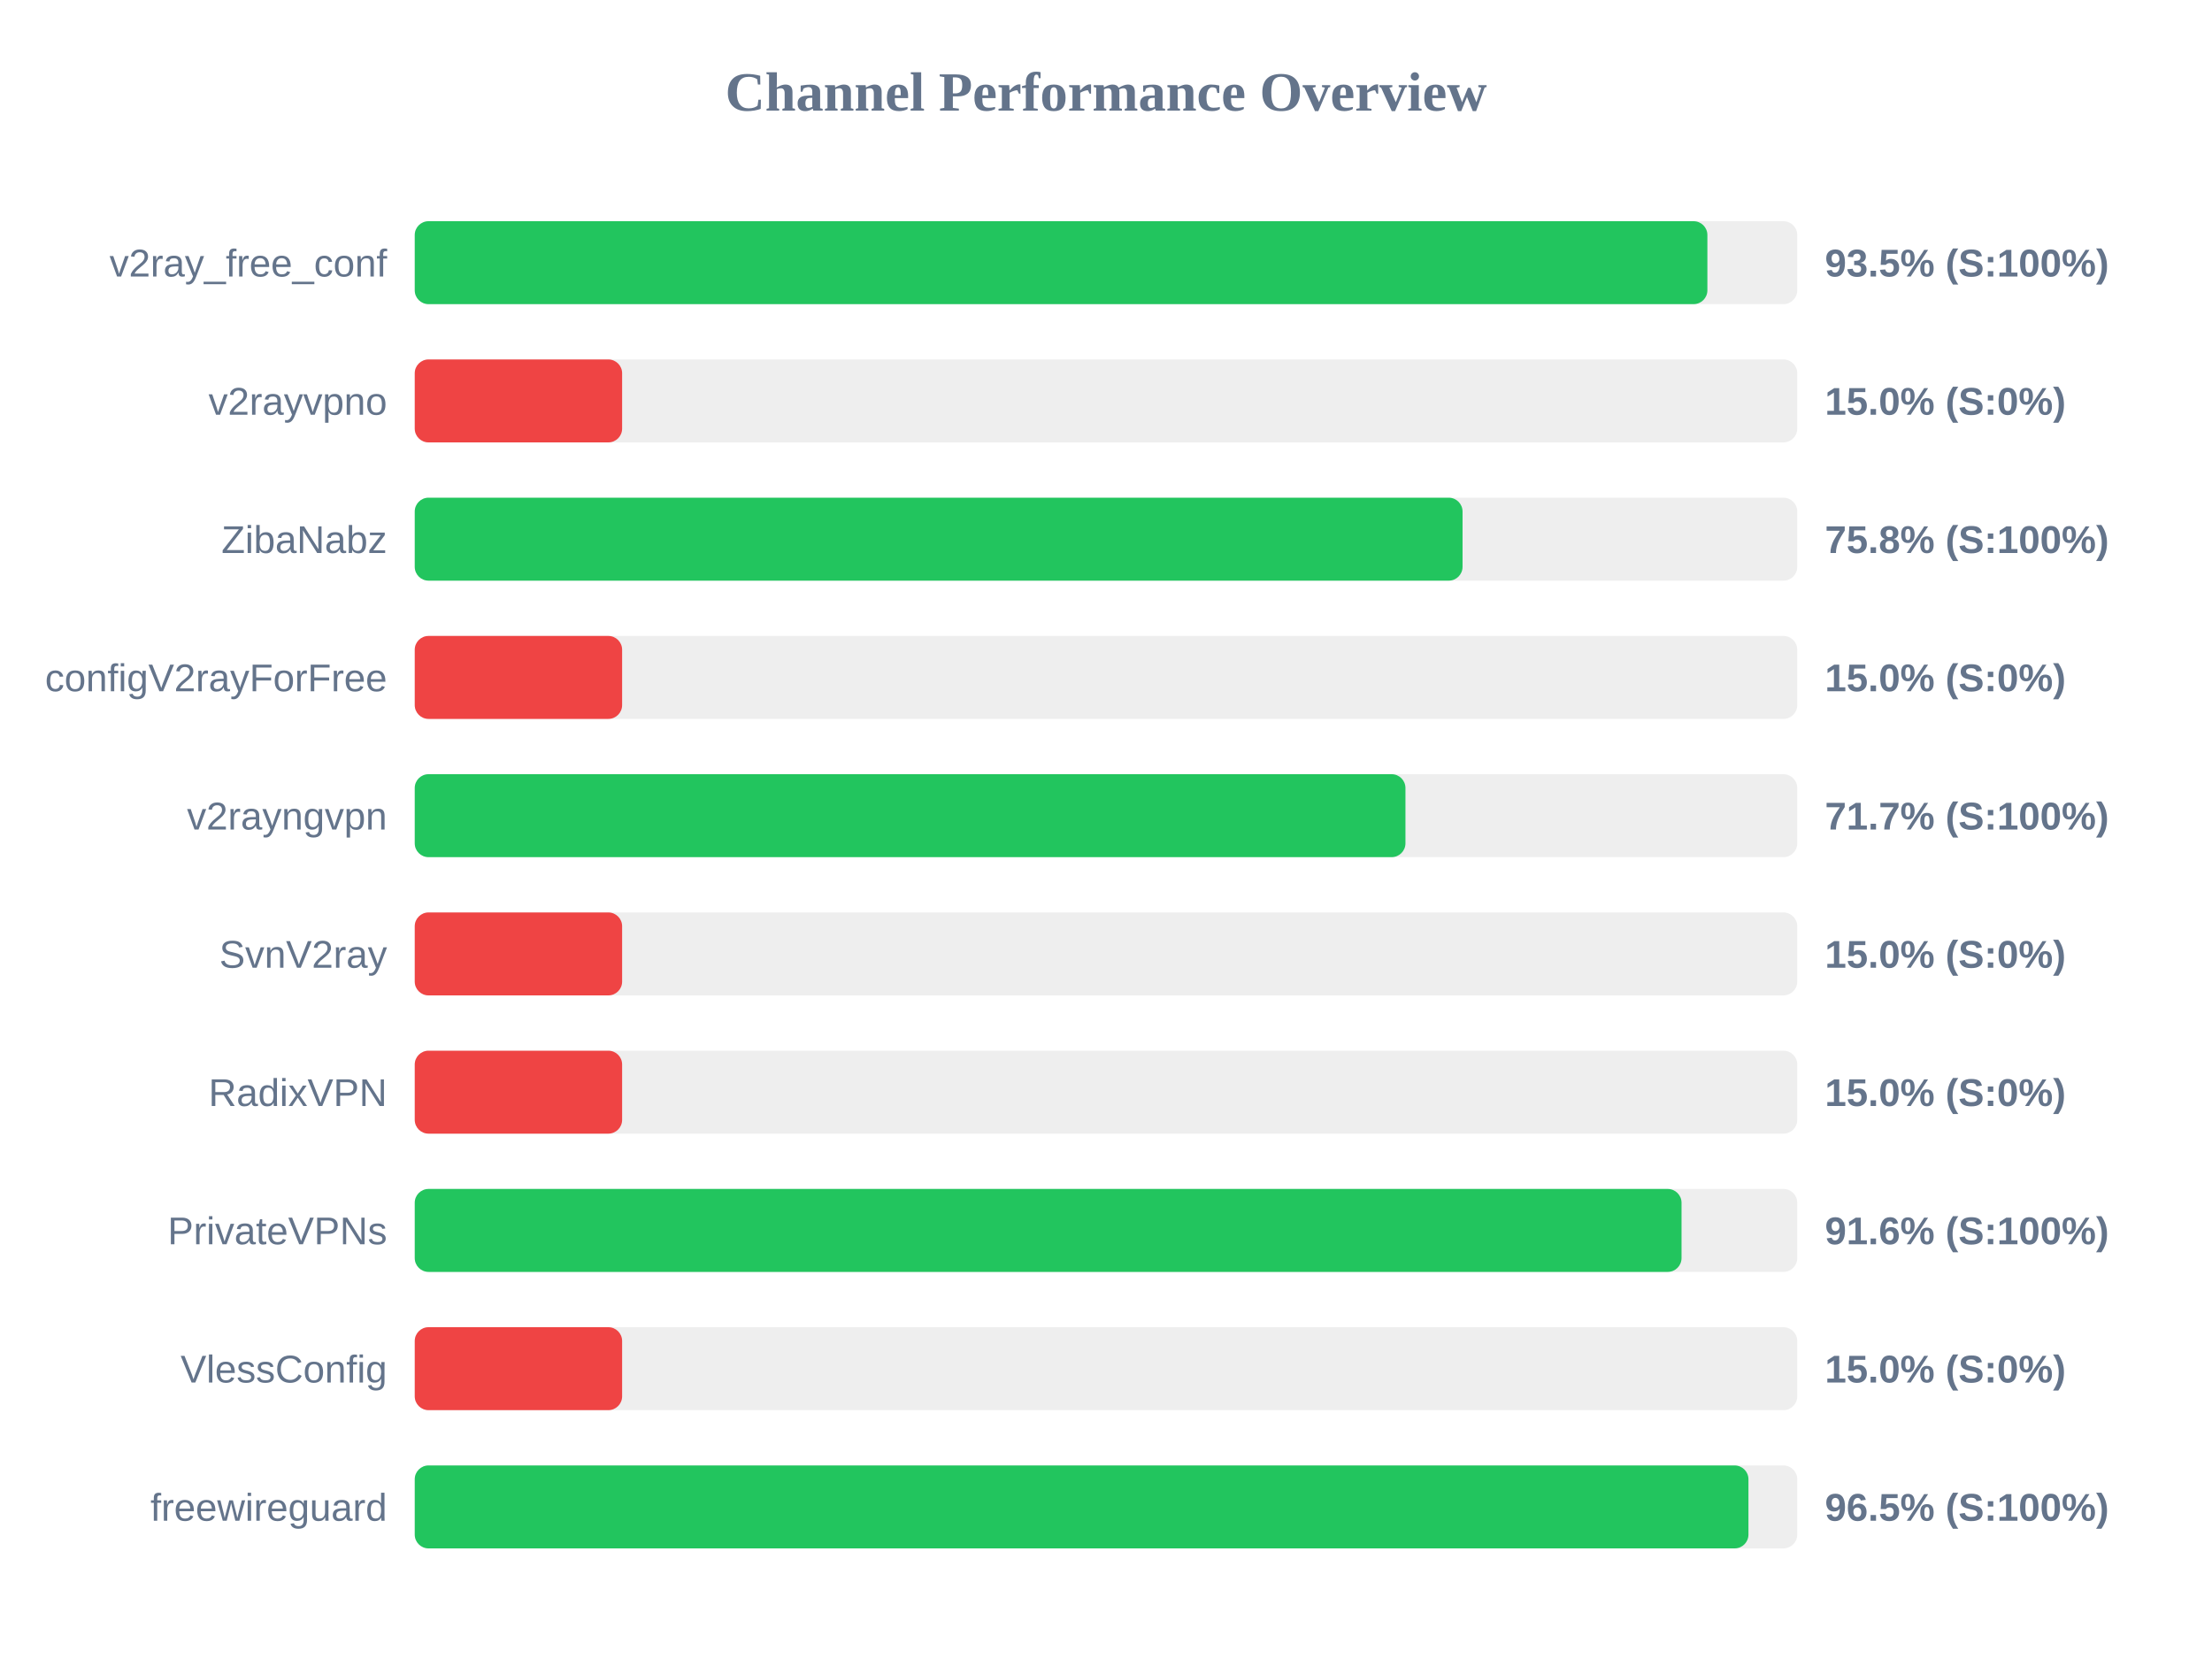
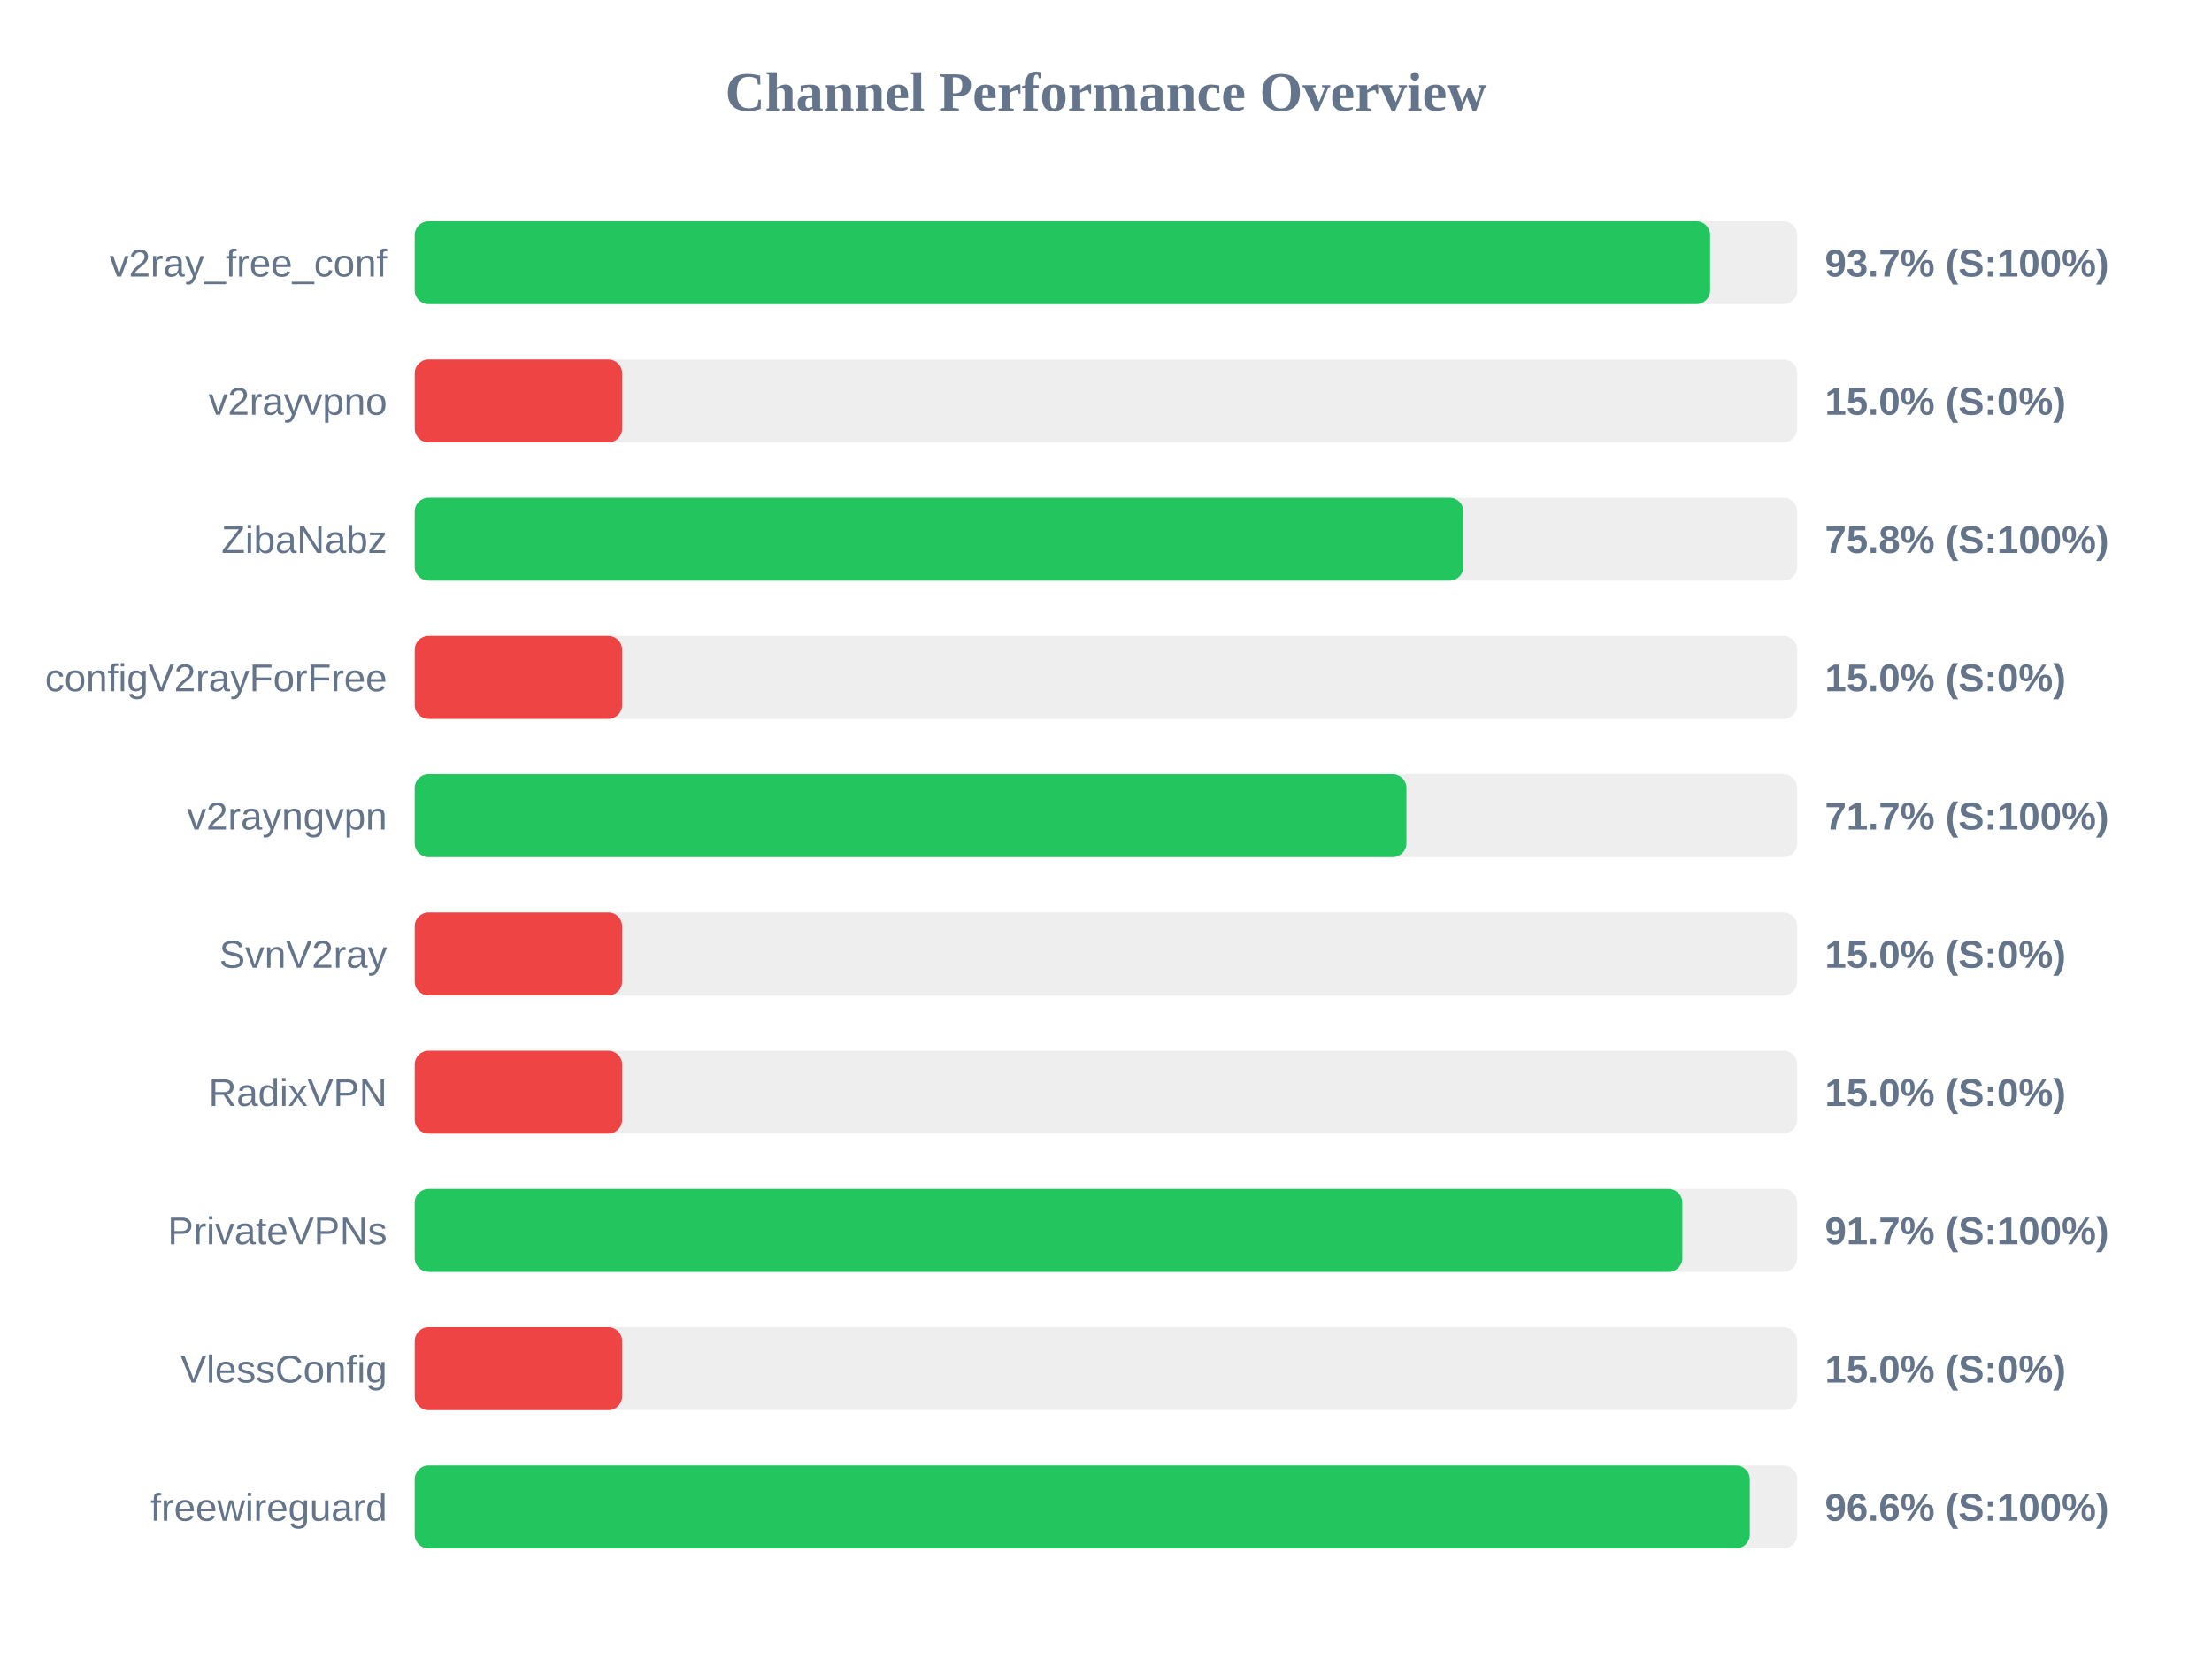
<svg xmlns="http://www.w3.org/2000/svg" width="800" height="600" version="1.1">
  <style>
        .row { font: 14px Arial; fill: #64748b; }
        .score { font: bold 14px Arial; fill: #64748b; }
    </style>
  <text x="400" y="40" text-anchor="middle" font-size="20px" font-weight="bold" fill="#64748b">Channel Performance Overview</text>
  <rect x="150" y="80" width="500" height="30" fill="#eee" rx="5" />
-   <rect x="150" y="80" width="467.5" height="30" fill="#22c55e" rx="5" />
+   <rect x="150" y="80" width="468.5" height="30" fill="#22c55e" rx="5" />
  <text x="140" y="100" text-anchor="end" class="row">v2ray_free_conf</text>
-   <text x="660" y="100" text-anchor="start" class="score">93.5% (S:100%)</text>
+   <text x="660" y="100" text-anchor="start" class="score">93.7% (S:100%)</text>
  <rect x="150" y="130" width="500" height="30" fill="#eee" rx="5" />
  <rect x="150" y="130" width="75.0" height="30" fill="#ef4444" rx="5" />
  <text x="140" y="150" text-anchor="end" class="row">v2rayvpno</text>
  <text x="660" y="150" text-anchor="start" class="score">15.0% (S:0%)</text>
  <rect x="150" y="180" width="500" height="30" fill="#eee" rx="5" />
-   <rect x="150" y="180" width="378.95" height="30" fill="#22c55e" rx="5" />
+   <rect x="150" y="180" width="379.25" height="30" fill="#22c55e" rx="5" />
  <text x="140" y="200" text-anchor="end" class="row">ZibaNabz</text>
  <text x="660" y="200" text-anchor="start" class="score">75.8% (S:100%)</text>
  <rect x="150" y="230" width="500" height="30" fill="#eee" rx="5" />
  <rect x="150" y="230" width="75.0" height="30" fill="#ef4444" rx="5" />
  <text x="140" y="250" text-anchor="end" class="row">configV2rayForFree</text>
  <text x="660" y="250" text-anchor="start" class="score">15.0% (S:0%)</text>
  <rect x="150" y="280" width="500" height="30" fill="#eee" rx="5" />
-   <rect x="150" y="280" width="358.3" height="30" fill="#22c55e" rx="5" />
+   <rect x="150" y="280" width="358.65" height="30" fill="#22c55e" rx="5" />
  <text x="140" y="300" text-anchor="end" class="row">v2rayngvpn</text>
  <text x="660" y="300" text-anchor="start" class="score">71.7% (S:100%)</text>
  <rect x="150" y="330" width="500" height="30" fill="#eee" rx="5" />
  <rect x="150" y="330" width="75.0" height="30" fill="#ef4444" rx="5" />
  <text x="140" y="350" text-anchor="end" class="row">SvnV2ray</text>
  <text x="660" y="350" text-anchor="start" class="score">15.0% (S:0%)</text>
  <rect x="150" y="380" width="500" height="30" fill="#eee" rx="5" />
  <rect x="150" y="380" width="75.0" height="30" fill="#ef4444" rx="5" />
  <text x="140" y="400" text-anchor="end" class="row">RadixVPN</text>
  <text x="660" y="400" text-anchor="start" class="score">15.0% (S:0%)</text>
  <rect x="150" y="430" width="500" height="30" fill="#eee" rx="5" />
-   <rect x="150" y="430" width="458.15" height="30" fill="#22c55e" rx="5" />
+   <rect x="150" y="430" width="458.45" height="30" fill="#22c55e" rx="5" />
  <text x="140" y="450" text-anchor="end" class="row">PrivateVPNs</text>
-   <text x="660" y="450" text-anchor="start" class="score">91.6% (S:100%)</text>
+   <text x="660" y="450" text-anchor="start" class="score">91.7% (S:100%)</text>
  <rect x="150" y="480" width="500" height="30" fill="#eee" rx="5" />
  <rect x="150" y="480" width="75.0" height="30" fill="#ef4444" rx="5" />
  <text x="140" y="500" text-anchor="end" class="row">VlessConfig</text>
  <text x="660" y="500" text-anchor="start" class="score">15.0% (S:0%)</text>
  <rect x="150" y="530" width="500" height="30" fill="#eee" rx="5" />
-   <rect x="150" y="530" width="482.35" height="30" fill="#22c55e" rx="5" />
+   <rect x="150" y="530" width="482.85" height="30" fill="#22c55e" rx="5" />
  <text x="140" y="550" text-anchor="end" class="row">freewireguard</text>
-   <text x="660" y="550" text-anchor="start" class="score">96.5% (S:100%)</text>
+   <text x="660" y="550" text-anchor="start" class="score">96.6% (S:100%)</text>
</svg>
